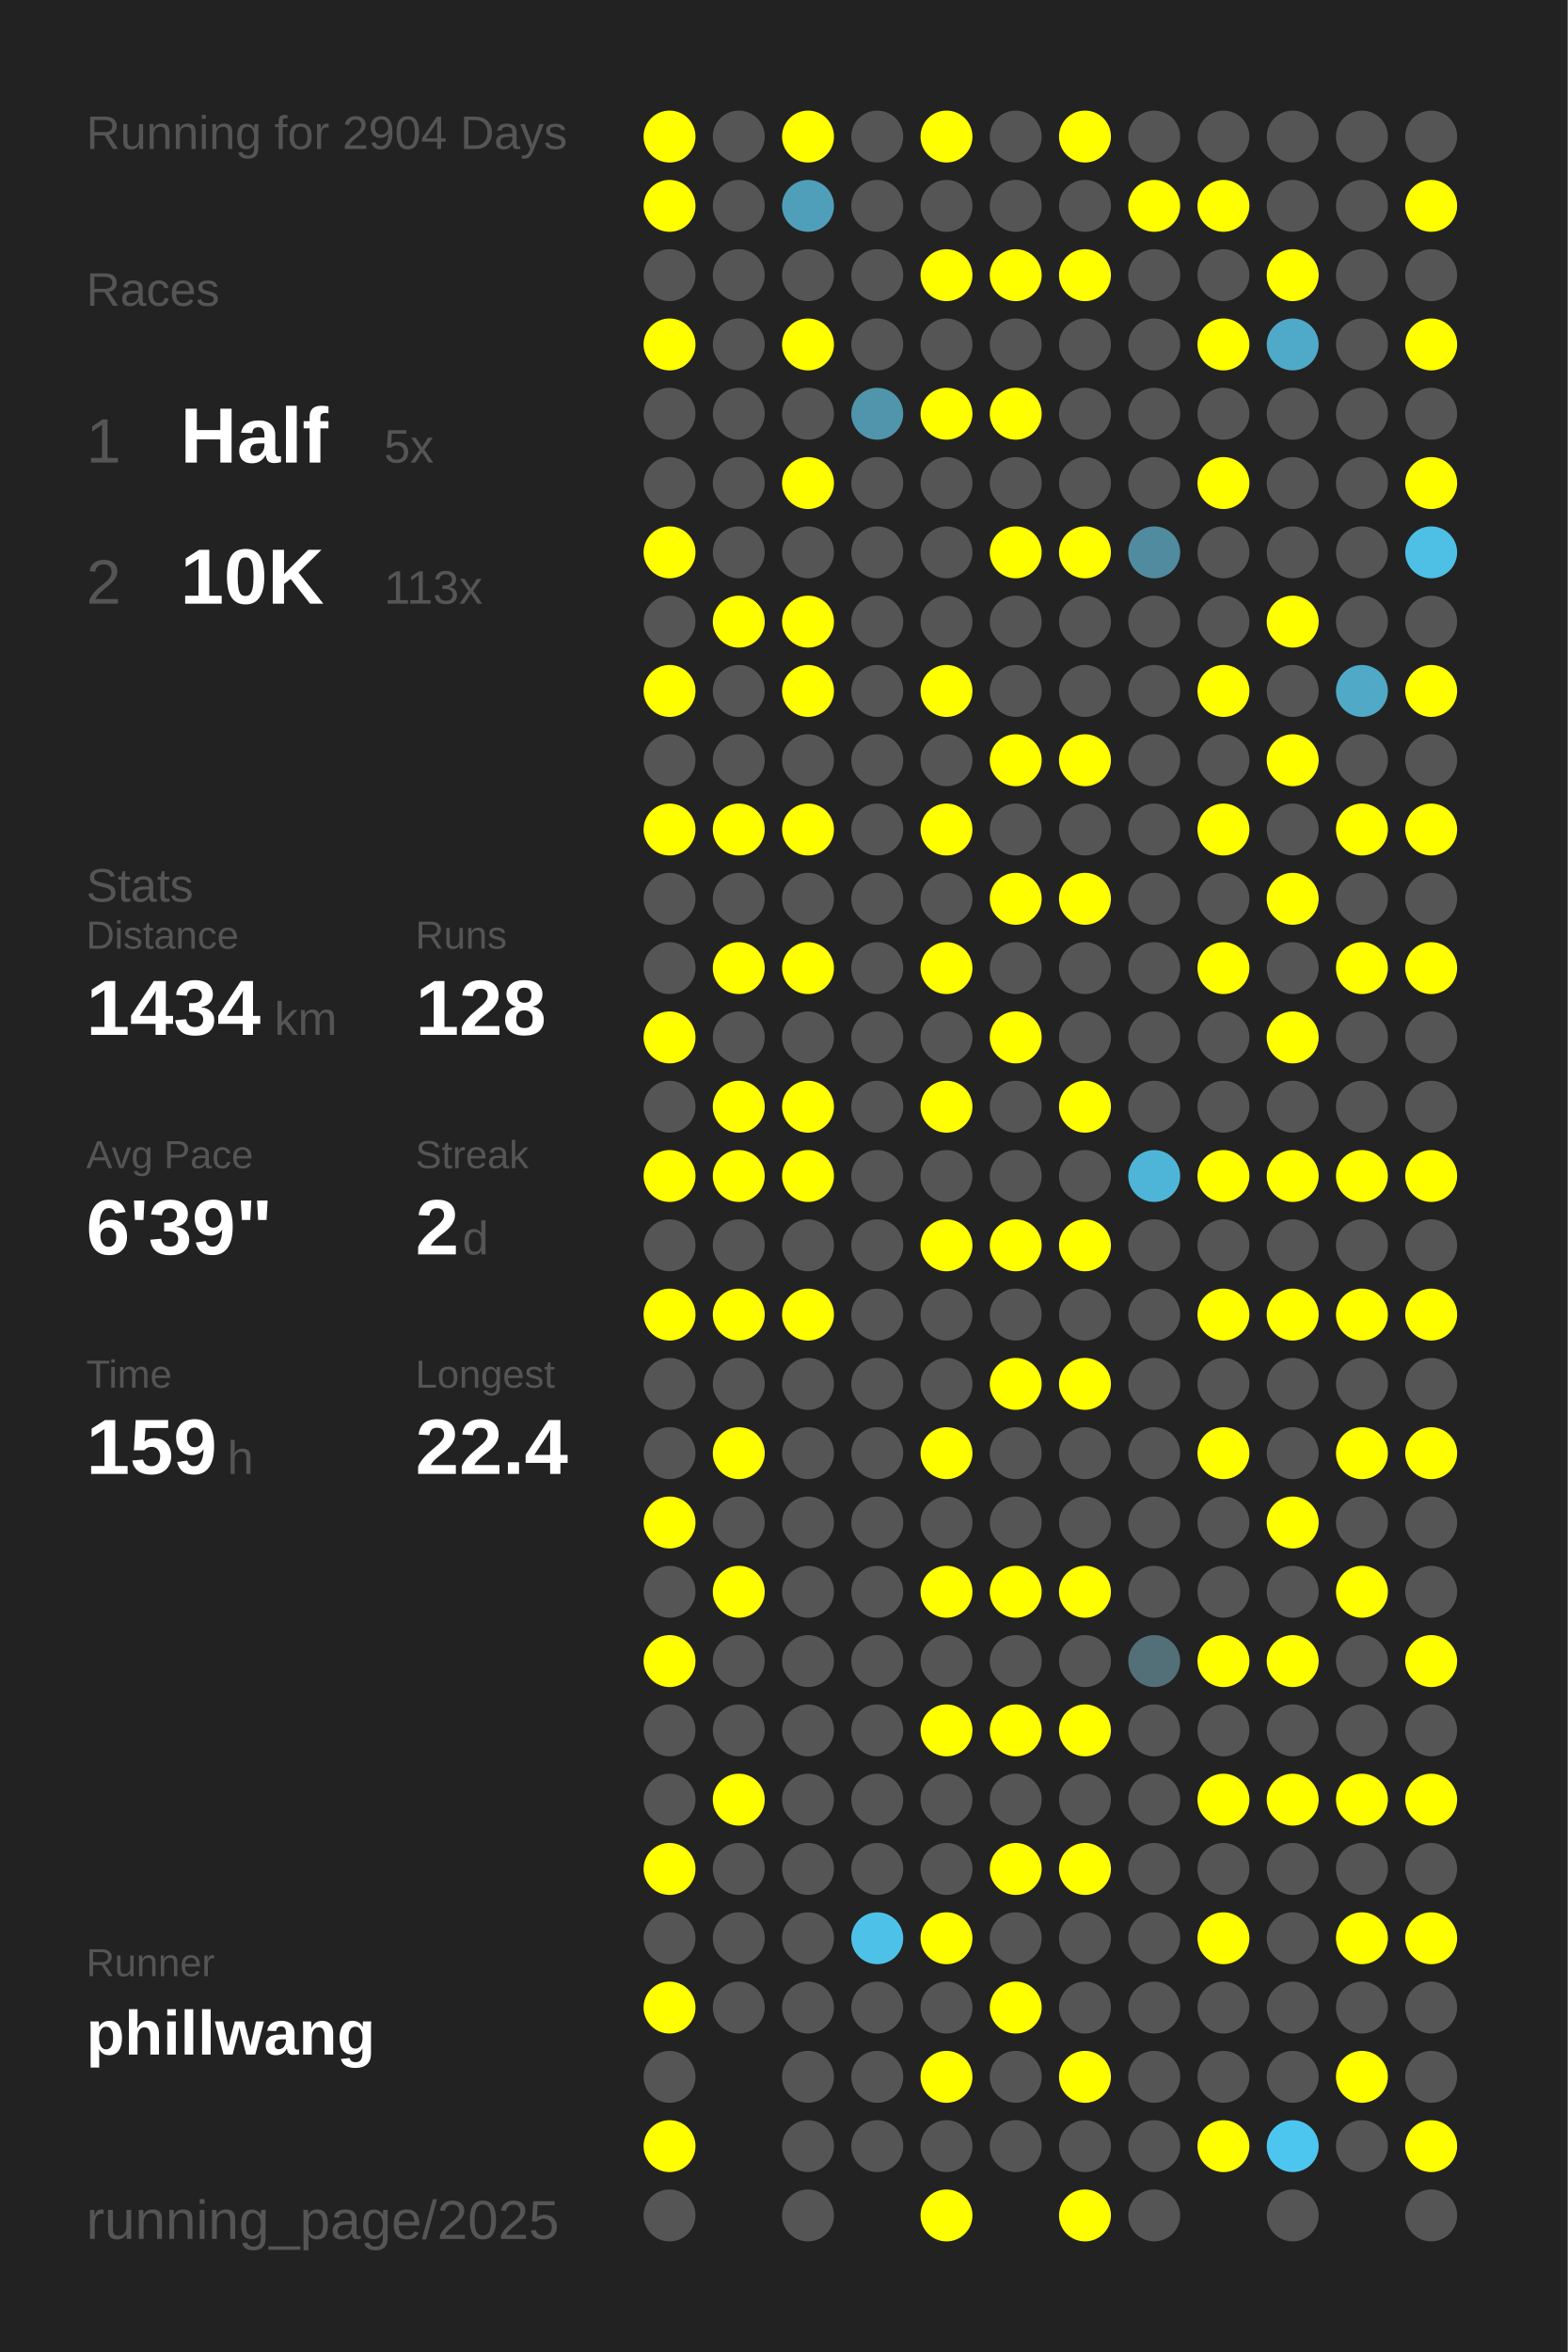
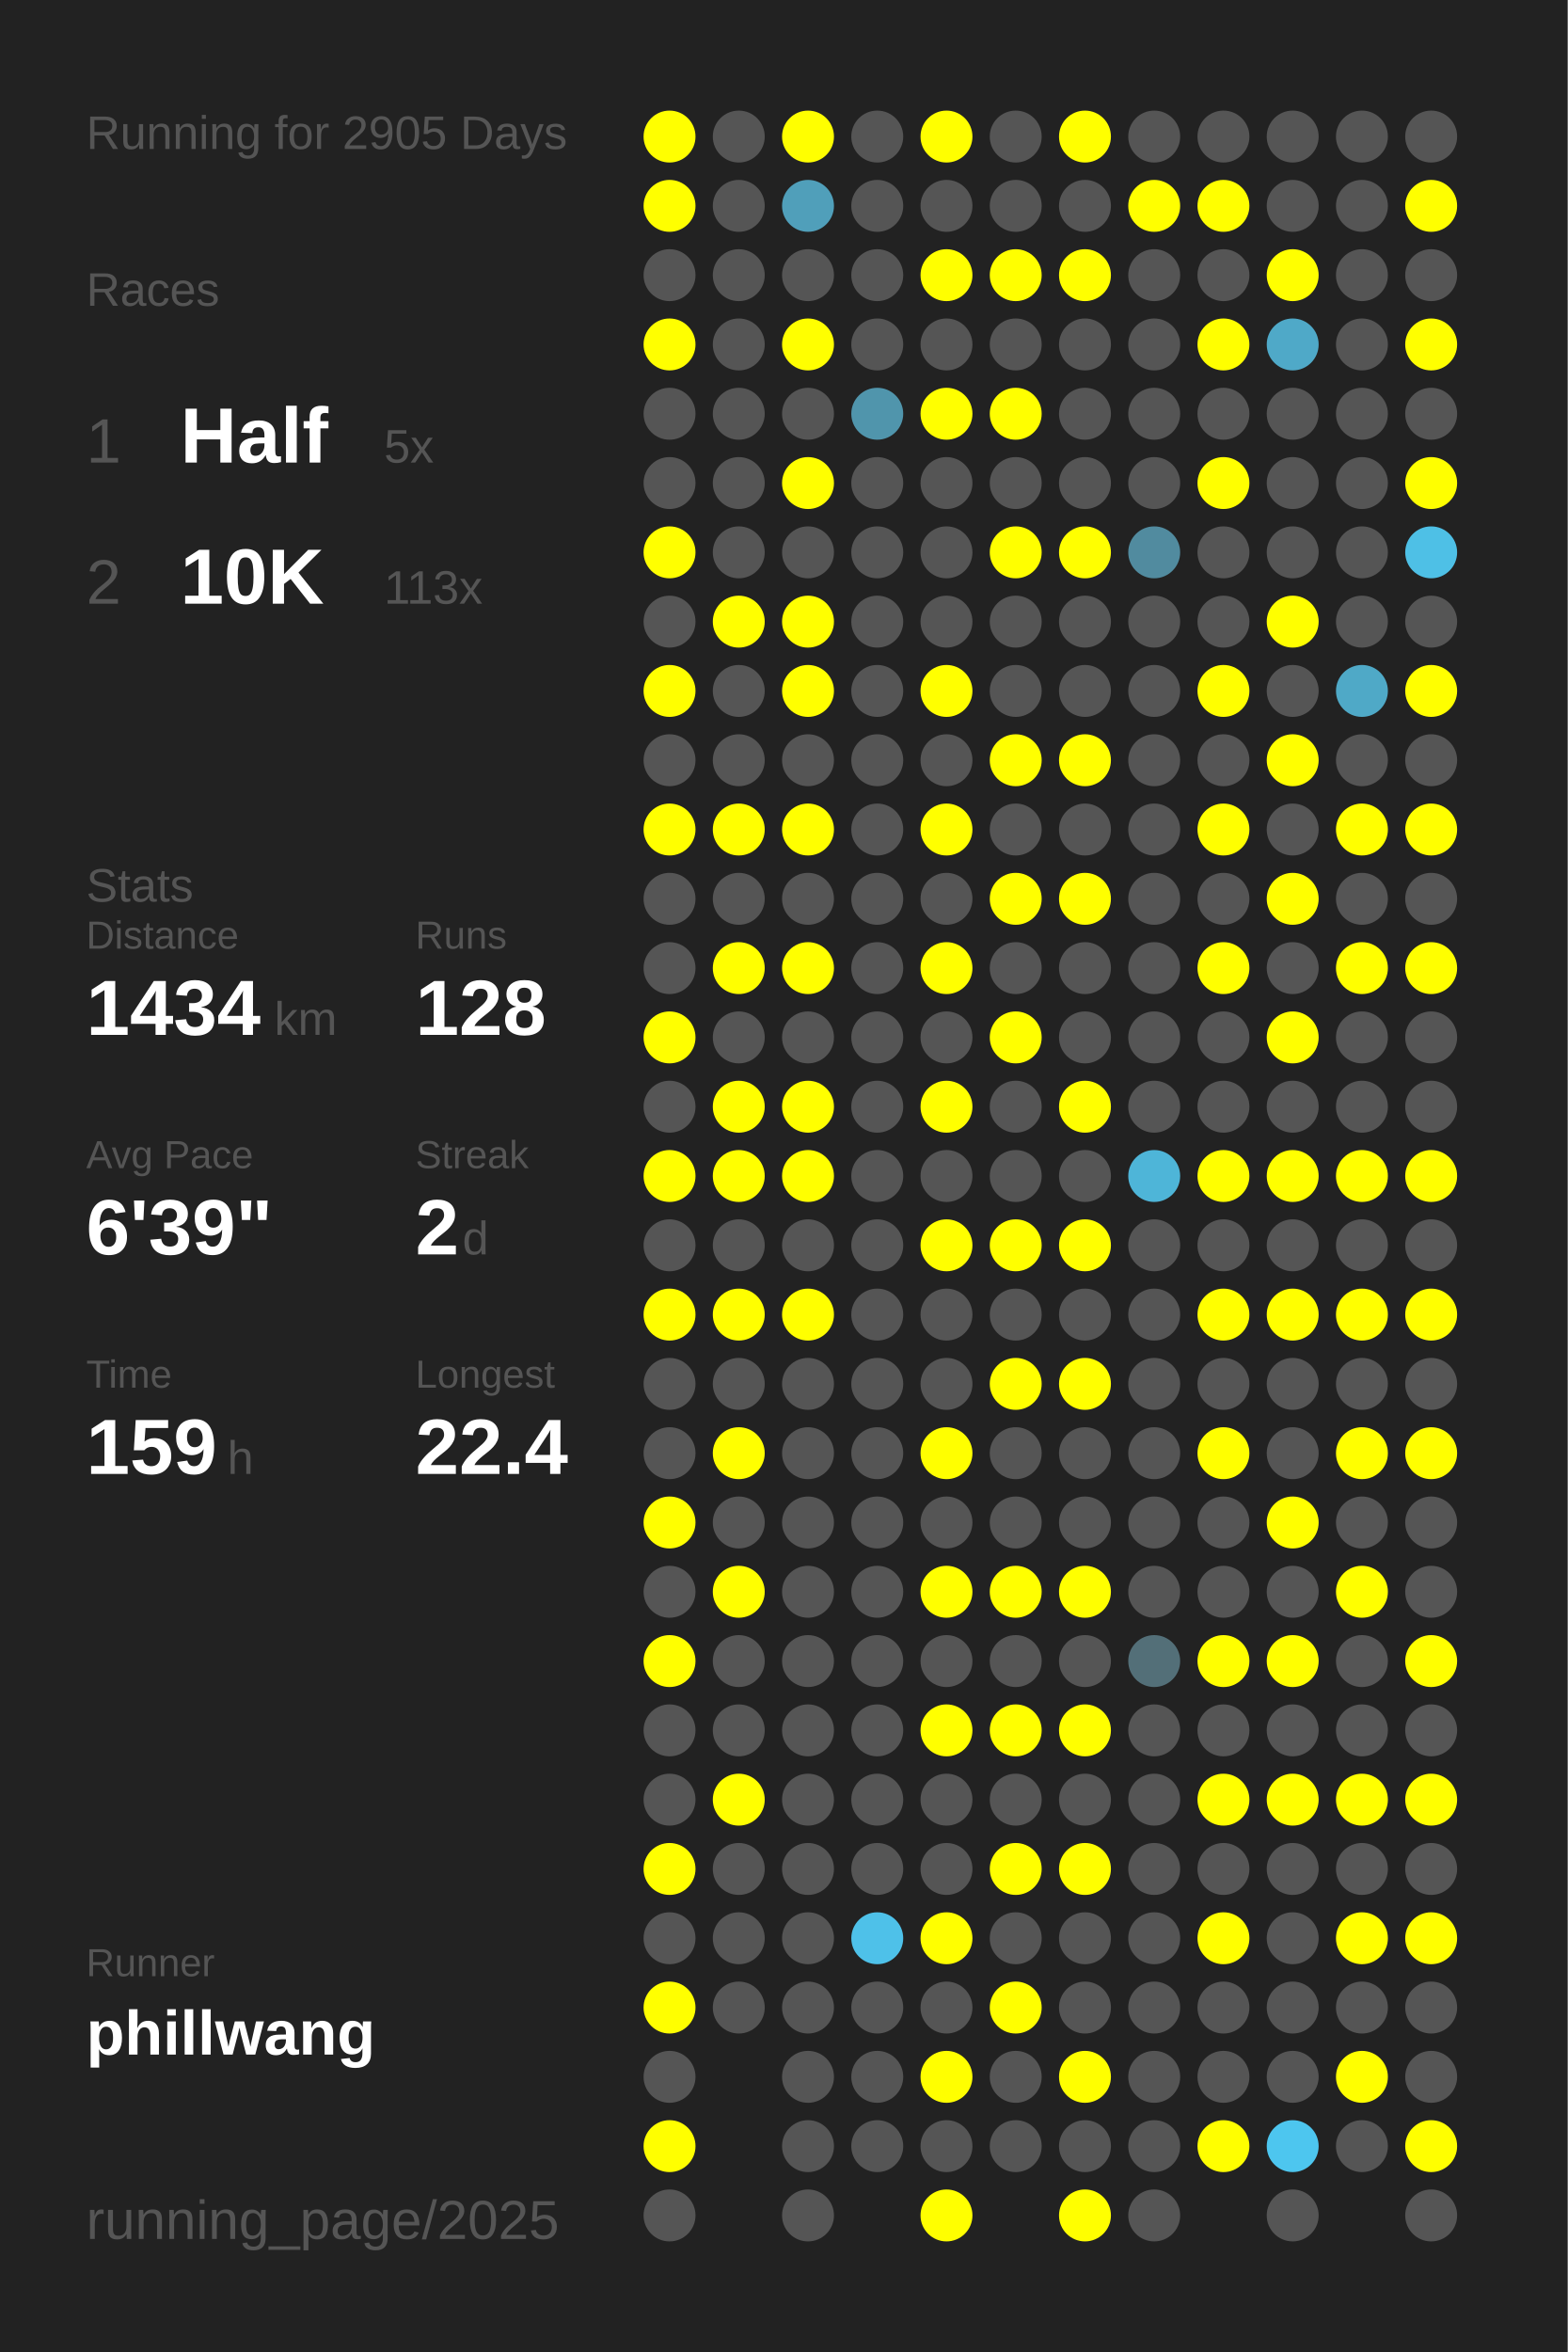
<svg xmlns="http://www.w3.org/2000/svg" baseProfile="full" height="300mm" version="1.1" viewBox="0,0,200,300" width="200mm">
  <defs />
  <rect fill="#222222" height="300" width="200" x="0" y="0" />
-   <text fill="#555555" style="font-size:6px; font-family:Arial;" x="11" y="19">Running for 2904 Days</text>
+   <text fill="#555555" style="font-size:6px; font-family:Arial;" x="11" y="19">Running for 2905 Days</text>
  <text fill="#555555" style="font-size:6px; font-family:Arial;" x="11" y="39">Races</text>
  <text fill="#555555" style="font-size:8px; font-family:Arial;" x="11" y="59">1</text>
  <text fill="#FFFFFF" style="font-size:10px; font-family:Arial; font-weight:bold;" x="23" y="59">Half</text>
  <text fill="#555555" style="font-size:6px; font-family:Arial;" x="49" y="59">5x</text>
  <text fill="#555555" style="font-size:8px; font-family:Arial;" x="11" y="77">2</text>
  <text fill="#FFFFFF" style="font-size:10px; font-family:Arial; font-weight:bold;" x="23" y="77">10K</text>
  <text fill="#555555" style="font-size:6px; font-family:Arial;" x="49" y="77">113x</text>
  <text fill="#555555" style="font-size:6px; font-family:Arial;" x="11" y="115">Stats</text>
  <text fill="#555555" style="font-size:5px; font-family:Arial;" x="11" y="121">Distance</text>
  <text fill="#FFFFFF" style="font-size:10px; font-family:Arial; font-weight:bold;" x="11" y="132">1434</text>
  <text fill="#555555" style="font-size:6px; font-family:Arial;" x="35" y="132">km</text>
  <text fill="#555555" style="font-size:5px; font-family:Arial;" x="53" y="121">Runs</text>
  <text fill="#FFFFFF" style="font-size:10px; font-family:Arial; font-weight:bold;" x="53" y="132">128</text>
  <text fill="#555555" style="font-size:5px; font-family:Arial;" x="11" y="149">Avg Pace</text>
  <text fill="#FFFFFF" style="font-size:10px; font-family:Arial; font-weight:bold;" x="11" y="160">6'39"</text>
  <text fill="#555555" style="font-size:5px; font-family:Arial;" x="53" y="149">Streak</text>
  <text fill="#FFFFFF" style="font-size:10px; font-family:Arial; font-weight:bold;" x="53" y="160">2</text>
  <text fill="#555555" style="font-size:6px; font-family:Arial;" x="59" y="160">d</text>
  <text fill="#555555" style="font-size:5px; font-family:Arial;" x="11" y="177">Time</text>
  <text fill="#FFFFFF" style="font-size:10px; font-family:Arial; font-weight:bold;" x="11" y="188">159</text>
  <text fill="#555555" style="font-size:6px; font-family:Arial;" x="29" y="188">h</text>
  <text fill="#555555" style="font-size:5px; font-family:Arial;" x="53" y="177">Longest</text>
  <text fill="#FFFFFF" style="font-size:10px; font-family:Arial; font-weight:bold;" x="53" y="188">22.4</text>
  <text fill="#555555" style="font-size:5px; font-family:Arial;" x="11" y="252.065">Runner</text>
  <text fill="#FFFFFF" style="font-size:8px; font-family:Arial; font-weight:bold;" x="11" y="262.065">phillwang</text>
  <text fill="#555555" style="font-size:7px; font-family:Arial;" x="11" y="285.581">running_page/2025</text>
  <circle cx="85.417" cy="17.419" fill="#FFFF00" r="3.312" />
  <circle cx="85.417" cy="26.258" fill="#FFFF00" r="3.312" />
  <circle cx="85.417" cy="35.097" fill="#555555" r="3.312" />
  <circle cx="85.417" cy="43.935" fill="#FFFF00" r="3.312" />
  <circle cx="85.417" cy="52.774" fill="#555555" r="3.312" />
  <circle cx="85.417" cy="61.613" fill="#555555" r="3.312" />
  <circle cx="85.417" cy="70.452" fill="#FFFF00" r="3.312" />
  <circle cx="85.417" cy="79.29" fill="#555555" r="3.312" />
  <circle cx="85.417" cy="88.129" fill="#FFFF00" r="3.312" />
  <circle cx="85.417" cy="96.968" fill="#555555" r="3.312" />
  <circle cx="85.417" cy="105.806" fill="#FFFF00" r="3.312" />
  <circle cx="85.417" cy="114.645" fill="#555555" r="3.312" />
  <circle cx="85.417" cy="123.484" fill="#555555" r="3.312" />
  <circle cx="85.417" cy="132.323" fill="#FFFF00" r="3.312" />
  <circle cx="85.417" cy="141.161" fill="#555555" r="3.312" />
  <circle cx="85.417" cy="150" fill="#FFFF00" r="3.312" />
  <circle cx="85.417" cy="158.839" fill="#555555" r="3.312" />
  <circle cx="85.417" cy="167.677" fill="#FFFF00" r="3.312" />
  <circle cx="85.417" cy="176.516" fill="#555555" r="3.312" />
  <circle cx="85.417" cy="185.355" fill="#555555" r="3.312" />
  <circle cx="85.417" cy="194.194" fill="#FFFF00" r="3.312" />
  <circle cx="85.417" cy="203.032" fill="#555555" r="3.312" />
  <circle cx="85.417" cy="211.871" fill="#FFFF00" r="3.312" />
  <circle cx="85.417" cy="220.71" fill="#555555" r="3.312" />
  <circle cx="85.417" cy="229.548" fill="#555555" r="3.312" />
  <circle cx="85.417" cy="238.387" fill="#FFFF00" r="3.312" />
  <circle cx="85.417" cy="247.226" fill="#555555" r="3.312" />
  <circle cx="85.417" cy="256.065" fill="#FFFF00" r="3.312" />
  <circle cx="85.417" cy="264.903" fill="#555555" r="3.312" />
  <circle cx="85.417" cy="273.742" fill="#FFFF00" r="3.312" />
  <circle cx="85.417" cy="282.581" fill="#555555" r="3.312" />
  <circle cx="94.25" cy="17.419" fill="#555555" r="3.312" />
  <circle cx="94.25" cy="26.258" fill="#555555" r="3.312" />
  <circle cx="94.25" cy="35.097" fill="#555555" r="3.312" />
  <circle cx="94.25" cy="43.935" fill="#555555" r="3.312" />
  <circle cx="94.25" cy="52.774" fill="#555555" r="3.312" />
  <circle cx="94.25" cy="61.613" fill="#555555" r="3.312" />
  <circle cx="94.25" cy="70.452" fill="#555555" r="3.312" />
  <circle cx="94.25" cy="79.29" fill="#FFFF00" r="3.312" />
  <circle cx="94.25" cy="88.129" fill="#555555" r="3.312" />
  <circle cx="94.25" cy="96.968" fill="#555555" r="3.312" />
  <circle cx="94.25" cy="105.806" fill="#FFFF00" r="3.312" />
  <circle cx="94.25" cy="114.645" fill="#555555" r="3.312" />
  <circle cx="94.25" cy="123.484" fill="#FFFF00" r="3.312" />
  <circle cx="94.25" cy="132.323" fill="#555555" r="3.312" />
  <circle cx="94.25" cy="141.161" fill="#FFFF00" r="3.312" />
  <circle cx="94.25" cy="150" fill="#FFFF00" r="3.312" />
  <circle cx="94.25" cy="158.839" fill="#555555" r="3.312" />
  <circle cx="94.25" cy="167.677" fill="#FFFF00" r="3.312" />
  <circle cx="94.25" cy="176.516" fill="#555555" r="3.312" />
  <circle cx="94.25" cy="185.355" fill="#FFFF00" r="3.312" />
  <circle cx="94.25" cy="194.194" fill="#555555" r="3.312" />
  <circle cx="94.25" cy="203.032" fill="#FFFF00" r="3.312" />
  <circle cx="94.25" cy="211.871" fill="#555555" r="3.312" />
  <circle cx="94.25" cy="220.71" fill="#555555" r="3.312" />
  <circle cx="94.25" cy="229.548" fill="#FFFF00" r="3.312" />
  <circle cx="94.25" cy="238.387" fill="#555555" r="3.312" />
  <circle cx="94.25" cy="247.226" fill="#555555" r="3.312" />
  <circle cx="94.25" cy="256.065" fill="#555555" r="3.312" />
  <circle cx="103.083" cy="17.419" fill="#FFFF00" r="3.312" />
  <circle cx="103.083" cy="26.258" fill="#509fba" r="3.312" />
  <circle cx="103.083" cy="35.097" fill="#555555" r="3.312" />
  <circle cx="103.083" cy="43.935" fill="#FFFF00" r="3.312" />
  <circle cx="103.083" cy="52.774" fill="#555555" r="3.312" />
  <circle cx="103.083" cy="61.613" fill="#FFFF00" r="3.312" />
  <circle cx="103.083" cy="70.452" fill="#555555" r="3.312" />
  <circle cx="103.083" cy="79.29" fill="#FFFF00" r="3.312" />
  <circle cx="103.083" cy="88.129" fill="#FFFF00" r="3.312" />
  <circle cx="103.083" cy="96.968" fill="#555555" r="3.312" />
  <circle cx="103.083" cy="105.806" fill="#FFFF00" r="3.312" />
  <circle cx="103.083" cy="114.645" fill="#555555" r="3.312" />
  <circle cx="103.083" cy="123.484" fill="#FFFF00" r="3.312" />
  <circle cx="103.083" cy="132.323" fill="#555555" r="3.312" />
  <circle cx="103.083" cy="141.161" fill="#FFFF00" r="3.312" />
  <circle cx="103.083" cy="150" fill="#FFFF00" r="3.312" />
  <circle cx="103.083" cy="158.839" fill="#555555" r="3.312" />
  <circle cx="103.083" cy="167.677" fill="#FFFF00" r="3.312" />
  <circle cx="103.083" cy="176.516" fill="#555555" r="3.312" />
  <circle cx="103.083" cy="185.355" fill="#555555" r="3.312" />
  <circle cx="103.083" cy="194.194" fill="#555555" r="3.312" />
  <circle cx="103.083" cy="203.032" fill="#555555" r="3.312" />
  <circle cx="103.083" cy="211.871" fill="#555555" r="3.312" />
  <circle cx="103.083" cy="220.71" fill="#555555" r="3.312" />
  <circle cx="103.083" cy="229.548" fill="#555555" r="3.312" />
  <circle cx="103.083" cy="238.387" fill="#555555" r="3.312" />
  <circle cx="103.083" cy="247.226" fill="#555555" r="3.312" />
  <circle cx="103.083" cy="256.065" fill="#555555" r="3.312" />
  <circle cx="103.083" cy="264.903" fill="#555555" r="3.312" />
  <circle cx="103.083" cy="273.742" fill="#555555" r="3.312" />
  <circle cx="103.083" cy="282.581" fill="#555555" r="3.312" />
  <circle cx="111.917" cy="17.419" fill="#555555" r="3.312" />
  <circle cx="111.917" cy="26.258" fill="#555555" r="3.312" />
  <circle cx="111.917" cy="35.097" fill="#555555" r="3.312" />
  <circle cx="111.917" cy="43.935" fill="#555555" r="3.312" />
  <circle cx="111.917" cy="52.774" fill="#5095ac" r="3.312" />
  <circle cx="111.917" cy="61.613" fill="#555555" r="3.312" />
  <circle cx="111.917" cy="70.452" fill="#555555" r="3.312" />
  <circle cx="111.917" cy="79.29" fill="#555555" r="3.312" />
  <circle cx="111.917" cy="88.129" fill="#555555" r="3.312" />
  <circle cx="111.917" cy="96.968" fill="#555555" r="3.312" />
  <circle cx="111.917" cy="105.806" fill="#555555" r="3.312" />
  <circle cx="111.917" cy="114.645" fill="#555555" r="3.312" />
  <circle cx="111.917" cy="123.484" fill="#555555" r="3.312" />
  <circle cx="111.917" cy="132.323" fill="#555555" r="3.312" />
  <circle cx="111.917" cy="141.161" fill="#555555" r="3.312" />
  <circle cx="111.917" cy="150" fill="#555555" r="3.312" />
  <circle cx="111.917" cy="158.839" fill="#555555" r="3.312" />
  <circle cx="111.917" cy="167.677" fill="#555555" r="3.312" />
  <circle cx="111.917" cy="176.516" fill="#555555" r="3.312" />
  <circle cx="111.917" cy="185.355" fill="#555555" r="3.312" />
  <circle cx="111.917" cy="194.194" fill="#555555" r="3.312" />
  <circle cx="111.917" cy="203.032" fill="#555555" r="3.312" />
  <circle cx="111.917" cy="211.871" fill="#555555" r="3.312" />
  <circle cx="111.917" cy="220.71" fill="#555555" r="3.312" />
  <circle cx="111.917" cy="229.548" fill="#555555" r="3.312" />
  <circle cx="111.917" cy="238.387" fill="#555555" r="3.312" />
  <circle cx="111.917" cy="247.226" fill="#4ec1e9" r="3.312" />
  <circle cx="111.917" cy="256.065" fill="#555555" r="3.312" />
  <circle cx="111.917" cy="264.903" fill="#555555" r="3.312" />
  <circle cx="111.917" cy="273.742" fill="#555555" r="3.312" />
  <circle cx="120.75" cy="17.419" fill="#FFFF00" r="3.312" />
  <circle cx="120.75" cy="26.258" fill="#555555" r="3.312" />
  <circle cx="120.75" cy="35.097" fill="#FFFF00" r="3.312" />
  <circle cx="120.75" cy="43.935" fill="#555555" r="3.312" />
  <circle cx="120.75" cy="52.774" fill="#FFFF00" r="3.312" />
  <circle cx="120.75" cy="61.613" fill="#555555" r="3.312" />
  <circle cx="120.75" cy="70.452" fill="#555555" r="3.312" />
  <circle cx="120.75" cy="79.29" fill="#555555" r="3.312" />
  <circle cx="120.75" cy="88.129" fill="#FFFF00" r="3.312" />
  <circle cx="120.75" cy="96.968" fill="#555555" r="3.312" />
  <circle cx="120.75" cy="105.806" fill="#FFFF00" r="3.312" />
  <circle cx="120.75" cy="114.645" fill="#555555" r="3.312" />
  <circle cx="120.75" cy="123.484" fill="#FFFF00" r="3.312" />
  <circle cx="120.75" cy="132.323" fill="#555555" r="3.312" />
  <circle cx="120.75" cy="141.161" fill="#FFFF00" r="3.312" />
  <circle cx="120.75" cy="150" fill="#555555" r="3.312" />
  <circle cx="120.75" cy="158.839" fill="#FFFF00" r="3.312" />
  <circle cx="120.75" cy="167.677" fill="#555555" r="3.312" />
  <circle cx="120.75" cy="176.516" fill="#555555" r="3.312" />
  <circle cx="120.75" cy="185.355" fill="#FFFF00" r="3.312" />
  <circle cx="120.75" cy="194.194" fill="#555555" r="3.312" />
  <circle cx="120.75" cy="203.032" fill="#FFFF00" r="3.312" />
  <circle cx="120.75" cy="211.871" fill="#555555" r="3.312" />
  <circle cx="120.75" cy="220.71" fill="#FFFF00" r="3.312" />
  <circle cx="120.75" cy="229.548" fill="#555555" r="3.312" />
  <circle cx="120.75" cy="238.387" fill="#555555" r="3.312" />
  <circle cx="120.75" cy="247.226" fill="#FFFF00" r="3.312" />
  <circle cx="120.75" cy="256.065" fill="#555555" r="3.312" />
  <circle cx="120.75" cy="264.903" fill="#FFFF00" r="3.312" />
  <circle cx="120.75" cy="273.742" fill="#555555" r="3.312" />
  <circle cx="120.75" cy="282.581" fill="#FFFF00" r="3.312" />
  <circle cx="129.583" cy="17.419" fill="#555555" r="3.312" />
  <circle cx="129.583" cy="26.258" fill="#555555" r="3.312" />
  <circle cx="129.583" cy="35.097" fill="#FFFF00" r="3.312" />
  <circle cx="129.583" cy="43.935" fill="#555555" r="3.312" />
  <circle cx="129.583" cy="52.774" fill="#FFFF00" r="3.312" />
  <circle cx="129.583" cy="61.613" fill="#555555" r="3.312" />
  <circle cx="129.583" cy="70.452" fill="#FFFF00" r="3.312" />
  <circle cx="129.583" cy="79.29" fill="#555555" r="3.312" />
  <circle cx="129.583" cy="88.129" fill="#555555" r="3.312" />
  <circle cx="129.583" cy="96.968" fill="#FFFF00" r="3.312" />
  <circle cx="129.583" cy="105.806" fill="#555555" r="3.312" />
  <circle cx="129.583" cy="114.645" fill="#FFFF00" r="3.312" />
  <circle cx="129.583" cy="123.484" fill="#555555" r="3.312" />
  <circle cx="129.583" cy="132.323" fill="#FFFF00" r="3.312" />
  <circle cx="129.583" cy="141.161" fill="#555555" r="3.312" />
  <circle cx="129.583" cy="150" fill="#555555" r="3.312" />
  <circle cx="129.583" cy="158.839" fill="#FFFF00" r="3.312" />
  <circle cx="129.583" cy="167.677" fill="#555555" r="3.312" />
  <circle cx="129.583" cy="176.516" fill="#FFFF00" r="3.312" />
  <circle cx="129.583" cy="185.355" fill="#555555" r="3.312" />
  <circle cx="129.583" cy="194.194" fill="#555555" r="3.312" />
  <circle cx="129.583" cy="203.032" fill="#FFFF00" r="3.312" />
  <circle cx="129.583" cy="211.871" fill="#555555" r="3.312" />
  <circle cx="129.583" cy="220.71" fill="#FFFF00" r="3.312" />
  <circle cx="129.583" cy="229.548" fill="#555555" r="3.312" />
  <circle cx="129.583" cy="238.387" fill="#FFFF00" r="3.312" />
  <circle cx="129.583" cy="247.226" fill="#555555" r="3.312" />
  <circle cx="129.583" cy="256.065" fill="#FFFF00" r="3.312" />
  <circle cx="129.583" cy="264.903" fill="#555555" r="3.312" />
  <circle cx="129.583" cy="273.742" fill="#555555" r="3.312" />
  <circle cx="138.417" cy="17.419" fill="#FFFF00" r="3.312" />
  <circle cx="138.417" cy="26.258" fill="#555555" r="3.312" />
  <circle cx="138.417" cy="35.097" fill="#FFFF00" r="3.312" />
  <circle cx="138.417" cy="43.935" fill="#555555" r="3.312" />
  <circle cx="138.417" cy="52.774" fill="#555555" r="3.312" />
  <circle cx="138.417" cy="61.613" fill="#555555" r="3.312" />
  <circle cx="138.417" cy="70.452" fill="#FFFF00" r="3.312" />
  <circle cx="138.417" cy="79.29" fill="#555555" r="3.312" />
  <circle cx="138.417" cy="88.129" fill="#555555" r="3.312" />
  <circle cx="138.417" cy="96.968" fill="#FFFF00" r="3.312" />
  <circle cx="138.417" cy="105.806" fill="#555555" r="3.312" />
  <circle cx="138.417" cy="114.645" fill="#FFFF00" r="3.312" />
  <circle cx="138.417" cy="123.484" fill="#555555" r="3.312" />
  <circle cx="138.417" cy="132.323" fill="#555555" r="3.312" />
  <circle cx="138.417" cy="141.161" fill="#FFFF00" r="3.312" />
  <circle cx="138.417" cy="150" fill="#555555" r="3.312" />
  <circle cx="138.417" cy="158.839" fill="#FFFF00" r="3.312" />
  <circle cx="138.417" cy="167.677" fill="#555555" r="3.312" />
  <circle cx="138.417" cy="176.516" fill="#FFFF00" r="3.312" />
  <circle cx="138.417" cy="185.355" fill="#555555" r="3.312" />
  <circle cx="138.417" cy="194.194" fill="#555555" r="3.312" />
  <circle cx="138.417" cy="203.032" fill="#FFFF00" r="3.312" />
  <circle cx="138.417" cy="211.871" fill="#555555" r="3.312" />
  <circle cx="138.417" cy="220.71" fill="#FFFF00" r="3.312" />
  <circle cx="138.417" cy="229.548" fill="#555555" r="3.312" />
  <circle cx="138.417" cy="238.387" fill="#FFFF00" r="3.312" />
  <circle cx="138.417" cy="247.226" fill="#555555" r="3.312" />
  <circle cx="138.417" cy="256.065" fill="#555555" r="3.312" />
  <circle cx="138.417" cy="264.903" fill="#FFFF00" r="3.312" />
  <circle cx="138.417" cy="273.742" fill="#555555" r="3.312" />
  <circle cx="138.417" cy="282.581" fill="#FFFF00" r="3.312" />
  <circle cx="147.25" cy="17.419" fill="#555555" r="3.312" />
  <circle cx="147.25" cy="26.258" fill="#FFFF00" r="3.312" />
  <circle cx="147.25" cy="35.097" fill="#555555" r="3.312" />
  <circle cx="147.25" cy="43.935" fill="#555555" r="3.312" />
  <circle cx="147.25" cy="52.774" fill="#555555" r="3.312" />
  <circle cx="147.25" cy="61.613" fill="#555555" r="3.312" />
  <circle cx="147.25" cy="70.452" fill="#518b9f" r="3.312" />
  <circle cx="147.25" cy="79.29" fill="#555555" r="3.312" />
  <circle cx="147.25" cy="88.129" fill="#555555" r="3.312" />
  <circle cx="147.25" cy="96.968" fill="#555555" r="3.312" />
  <circle cx="147.25" cy="105.806" fill="#555555" r="3.312" />
  <circle cx="147.25" cy="114.645" fill="#555555" r="3.312" />
  <circle cx="147.25" cy="123.484" fill="#555555" r="3.312" />
  <circle cx="147.25" cy="132.323" fill="#555555" r="3.312" />
  <circle cx="147.25" cy="141.161" fill="#555555" r="3.312" />
  <circle cx="147.25" cy="150" fill="#4eb5d8" r="3.312" />
  <circle cx="147.25" cy="158.839" fill="#555555" r="3.312" />
  <circle cx="147.25" cy="167.677" fill="#555555" r="3.312" />
  <circle cx="147.25" cy="176.516" fill="#555555" r="3.312" />
  <circle cx="147.25" cy="185.355" fill="#555555" r="3.312" />
  <circle cx="147.25" cy="194.194" fill="#555555" r="3.312" />
  <circle cx="147.25" cy="203.032" fill="#555555" r="3.312" />
  <circle cx="147.25" cy="211.871" fill="#536f78" r="3.312" />
  <circle cx="147.25" cy="220.71" fill="#555555" r="3.312" />
  <circle cx="147.25" cy="229.548" fill="#555555" r="3.312" />
  <circle cx="147.25" cy="238.387" fill="#555555" r="3.312" />
  <circle cx="147.25" cy="247.226" fill="#555555" r="3.312" />
  <circle cx="147.25" cy="256.065" fill="#555555" r="3.312" />
  <circle cx="147.25" cy="264.903" fill="#555555" r="3.312" />
  <circle cx="147.25" cy="273.742" fill="#555555" r="3.312" />
  <circle cx="147.25" cy="282.581" fill="#555555" r="3.312" />
  <circle cx="156.083" cy="17.419" fill="#555555" r="3.312" />
  <circle cx="156.083" cy="26.258" fill="#FFFF00" r="3.312" />
  <circle cx="156.083" cy="35.097" fill="#555555" r="3.312" />
  <circle cx="156.083" cy="43.935" fill="#FFFF00" r="3.312" />
  <circle cx="156.083" cy="52.774" fill="#555555" r="3.312" />
  <circle cx="156.083" cy="61.613" fill="#FFFF00" r="3.312" />
  <circle cx="156.083" cy="70.452" fill="#555555" r="3.312" />
  <circle cx="156.083" cy="79.29" fill="#555555" r="3.312" />
  <circle cx="156.083" cy="88.129" fill="#FFFF00" r="3.312" />
  <circle cx="156.083" cy="96.968" fill="#555555" r="3.312" />
  <circle cx="156.083" cy="105.806" fill="#FFFF00" r="3.312" />
  <circle cx="156.083" cy="114.645" fill="#555555" r="3.312" />
  <circle cx="156.083" cy="123.484" fill="#FFFF00" r="3.312" />
  <circle cx="156.083" cy="132.323" fill="#555555" r="3.312" />
  <circle cx="156.083" cy="141.161" fill="#555555" r="3.312" />
  <circle cx="156.083" cy="150" fill="#FFFF00" r="3.312" />
  <circle cx="156.083" cy="158.839" fill="#555555" r="3.312" />
  <circle cx="156.083" cy="167.677" fill="#FFFF00" r="3.312" />
  <circle cx="156.083" cy="176.516" fill="#555555" r="3.312" />
  <circle cx="156.083" cy="185.355" fill="#FFFF00" r="3.312" />
  <circle cx="156.083" cy="194.194" fill="#555555" r="3.312" />
  <circle cx="156.083" cy="203.032" fill="#555555" r="3.312" />
  <circle cx="156.083" cy="211.871" fill="#FFFF00" r="3.312" />
  <circle cx="156.083" cy="220.71" fill="#555555" r="3.312" />
  <circle cx="156.083" cy="229.548" fill="#FFFF00" r="3.312" />
  <circle cx="156.083" cy="238.387" fill="#555555" r="3.312" />
  <circle cx="156.083" cy="247.226" fill="#FFFF00" r="3.312" />
  <circle cx="156.083" cy="256.065" fill="#555555" r="3.312" />
  <circle cx="156.083" cy="264.903" fill="#555555" r="3.312" />
  <circle cx="156.083" cy="273.742" fill="#FFFF00" r="3.312" />
  <circle cx="164.917" cy="17.419" fill="#555555" r="3.312" />
  <circle cx="164.917" cy="26.258" fill="#555555" r="3.312" />
  <circle cx="164.917" cy="35.097" fill="#FFFF00" r="3.312" />
  <circle cx="164.917" cy="43.935" fill="#4fa9c8" r="3.312" />
  <circle cx="164.917" cy="52.774" fill="#555555" r="3.312" />
  <circle cx="164.917" cy="61.613" fill="#555555" r="3.312" />
  <circle cx="164.917" cy="70.452" fill="#555555" r="3.312" />
  <circle cx="164.917" cy="79.29" fill="#FFFF00" r="3.312" />
  <circle cx="164.917" cy="88.129" fill="#555555" r="3.312" />
  <circle cx="164.917" cy="96.968" fill="#FFFF00" r="3.312" />
  <circle cx="164.917" cy="105.806" fill="#555555" r="3.312" />
  <circle cx="164.917" cy="114.645" fill="#FFFF00" r="3.312" />
  <circle cx="164.917" cy="123.484" fill="#555555" r="3.312" />
  <circle cx="164.917" cy="132.323" fill="#FFFF00" r="3.312" />
  <circle cx="164.917" cy="141.161" fill="#555555" r="3.312" />
  <circle cx="164.917" cy="150" fill="#FFFF00" r="3.312" />
  <circle cx="164.917" cy="158.839" fill="#555555" r="3.312" />
  <circle cx="164.917" cy="167.677" fill="#FFFF00" r="3.312" />
  <circle cx="164.917" cy="176.516" fill="#555555" r="3.312" />
  <circle cx="164.917" cy="185.355" fill="#555555" r="3.312" />
  <circle cx="164.917" cy="194.194" fill="#FFFF00" r="3.312" />
  <circle cx="164.917" cy="203.032" fill="#555555" r="3.312" />
  <circle cx="164.917" cy="211.871" fill="#FFFF00" r="3.312" />
  <circle cx="164.917" cy="220.71" fill="#555555" r="3.312" />
  <circle cx="164.917" cy="229.548" fill="#FFFF00" r="3.312" />
  <circle cx="164.917" cy="238.387" fill="#555555" r="3.312" />
  <circle cx="164.917" cy="247.226" fill="#555555" r="3.312" />
  <circle cx="164.917" cy="256.065" fill="#555555" r="3.312" />
  <circle cx="164.917" cy="264.903" fill="#555555" r="3.312" />
  <circle cx="164.917" cy="273.742" fill="#4dc6ef" r="3.312" />
  <circle cx="164.917" cy="282.581" fill="#555555" r="3.312" />
  <circle cx="173.75" cy="17.419" fill="#555555" r="3.312" />
  <circle cx="173.75" cy="26.258" fill="#555555" r="3.312" />
  <circle cx="173.75" cy="35.097" fill="#555555" r="3.312" />
  <circle cx="173.75" cy="43.935" fill="#555555" r="3.312" />
  <circle cx="173.75" cy="52.774" fill="#555555" r="3.312" />
  <circle cx="173.75" cy="61.613" fill="#555555" r="3.312" />
  <circle cx="173.75" cy="70.452" fill="#555555" r="3.312" />
  <circle cx="173.75" cy="79.29" fill="#555555" r="3.312" />
  <circle cx="173.75" cy="88.129" fill="#4fa9c7" r="3.312" />
  <circle cx="173.75" cy="96.968" fill="#555555" r="3.312" />
  <circle cx="173.75" cy="105.806" fill="#FFFF00" r="3.312" />
  <circle cx="173.75" cy="114.645" fill="#555555" r="3.312" />
  <circle cx="173.75" cy="123.484" fill="#FFFF00" r="3.312" />
  <circle cx="173.75" cy="132.323" fill="#555555" r="3.312" />
  <circle cx="173.75" cy="141.161" fill="#555555" r="3.312" />
  <circle cx="173.75" cy="150" fill="#FFFF00" r="3.312" />
  <circle cx="173.75" cy="158.839" fill="#555555" r="3.312" />
  <circle cx="173.75" cy="167.677" fill="#FFFF00" r="3.312" />
  <circle cx="173.75" cy="176.516" fill="#555555" r="3.312" />
  <circle cx="173.75" cy="185.355" fill="#FFFF00" r="3.312" />
  <circle cx="173.75" cy="194.194" fill="#555555" r="3.312" />
  <circle cx="173.75" cy="203.032" fill="#FFFF00" r="3.312" />
  <circle cx="173.75" cy="211.871" fill="#555555" r="3.312" />
  <circle cx="173.75" cy="220.71" fill="#555555" r="3.312" />
  <circle cx="173.75" cy="229.548" fill="#FFFF00" r="3.312" />
  <circle cx="173.75" cy="238.387" fill="#555555" r="3.312" />
  <circle cx="173.75" cy="247.226" fill="#FFFF00" r="3.312" />
  <circle cx="173.75" cy="256.065" fill="#555555" r="3.312" />
  <circle cx="173.75" cy="264.903" fill="#FFFF00" r="3.312" />
  <circle cx="173.75" cy="273.742" fill="#555555" r="3.312" />
  <circle cx="182.583" cy="17.419" fill="#555555" r="3.312" />
  <circle cx="182.583" cy="26.258" fill="#FFFF00" r="3.312" />
  <circle cx="182.583" cy="35.097" fill="#555555" r="3.312" />
  <circle cx="182.583" cy="43.935" fill="#FFFF00" r="3.312" />
  <circle cx="182.583" cy="52.774" fill="#555555" r="3.312" />
  <circle cx="182.583" cy="61.613" fill="#FFFF00" r="3.312" />
  <circle cx="182.583" cy="70.452" fill="#4ec0e6" r="3.312" />
  <circle cx="182.583" cy="79.29" fill="#555555" r="3.312" />
  <circle cx="182.583" cy="88.129" fill="#FFFF00" r="3.312" />
  <circle cx="182.583" cy="96.968" fill="#555555" r="3.312" />
  <circle cx="182.583" cy="105.806" fill="#FFFF00" r="3.312" />
  <circle cx="182.583" cy="114.645" fill="#555555" r="3.312" />
  <circle cx="182.583" cy="123.484" fill="#FFFF00" r="3.312" />
  <circle cx="182.583" cy="132.323" fill="#555555" r="3.312" />
  <circle cx="182.583" cy="141.161" fill="#555555" r="3.312" />
  <circle cx="182.583" cy="150" fill="#FFFF00" r="3.312" />
  <circle cx="182.583" cy="158.839" fill="#555555" r="3.312" />
  <circle cx="182.583" cy="167.677" fill="#FFFF00" r="3.312" />
  <circle cx="182.583" cy="176.516" fill="#555555" r="3.312" />
  <circle cx="182.583" cy="185.355" fill="#FFFF00" r="3.312" />
  <circle cx="182.583" cy="194.194" fill="#555555" r="3.312" />
  <circle cx="182.583" cy="203.032" fill="#555555" r="3.312" />
  <circle cx="182.583" cy="211.871" fill="#FFFF00" r="3.312" />
  <circle cx="182.583" cy="220.71" fill="#555555" r="3.312" />
  <circle cx="182.583" cy="229.548" fill="#FFFF00" r="3.312" />
  <circle cx="182.583" cy="238.387" fill="#555555" r="3.312" />
  <circle cx="182.583" cy="247.226" fill="#FFFF00" r="3.312" />
  <circle cx="182.583" cy="256.065" fill="#555555" r="3.312" />
  <circle cx="182.583" cy="264.903" fill="#555555" r="3.312" />
  <circle cx="182.583" cy="273.742" fill="#FFFF00" r="3.312" />
  <circle cx="182.583" cy="282.581" fill="#555555" r="3.312" />
</svg>
